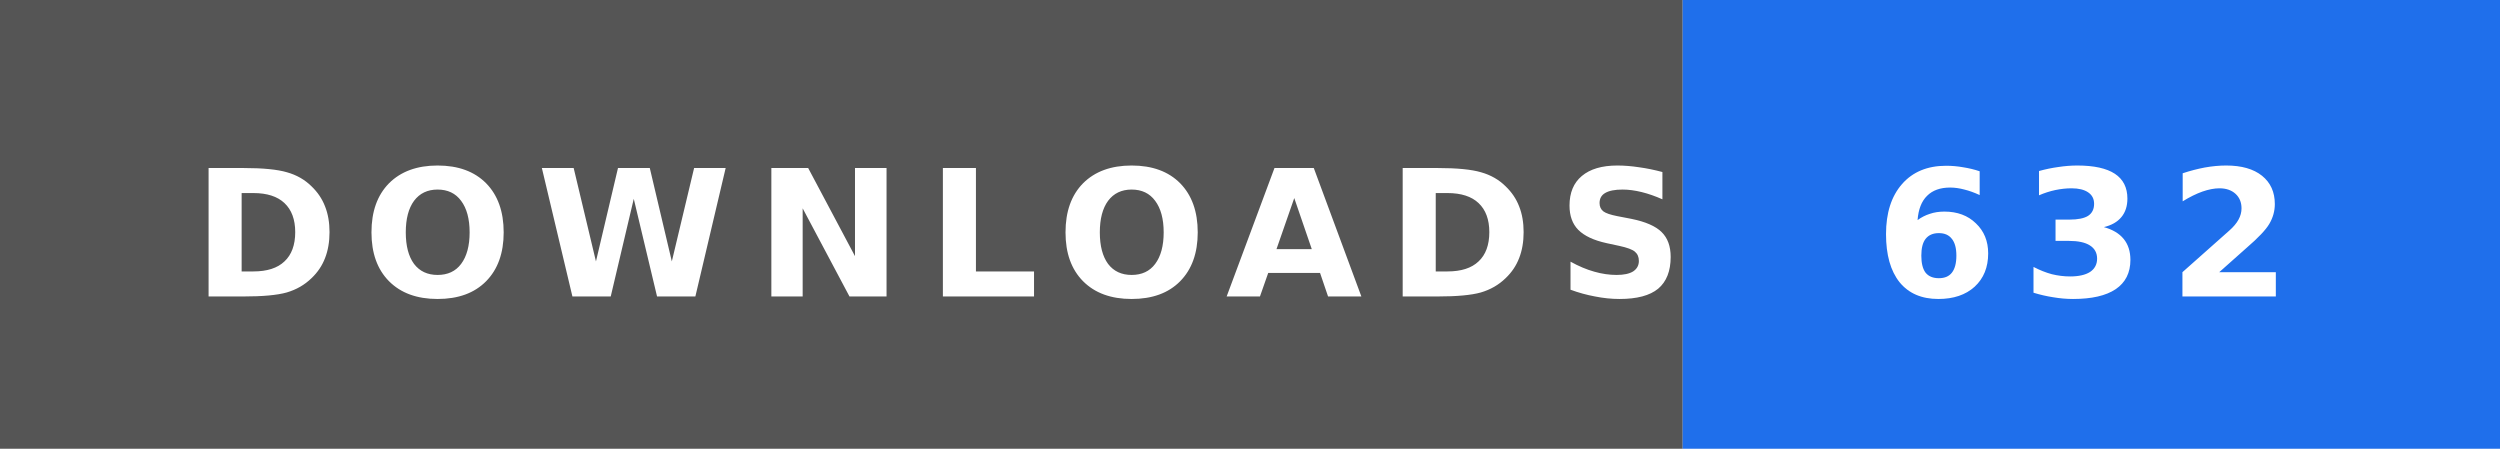
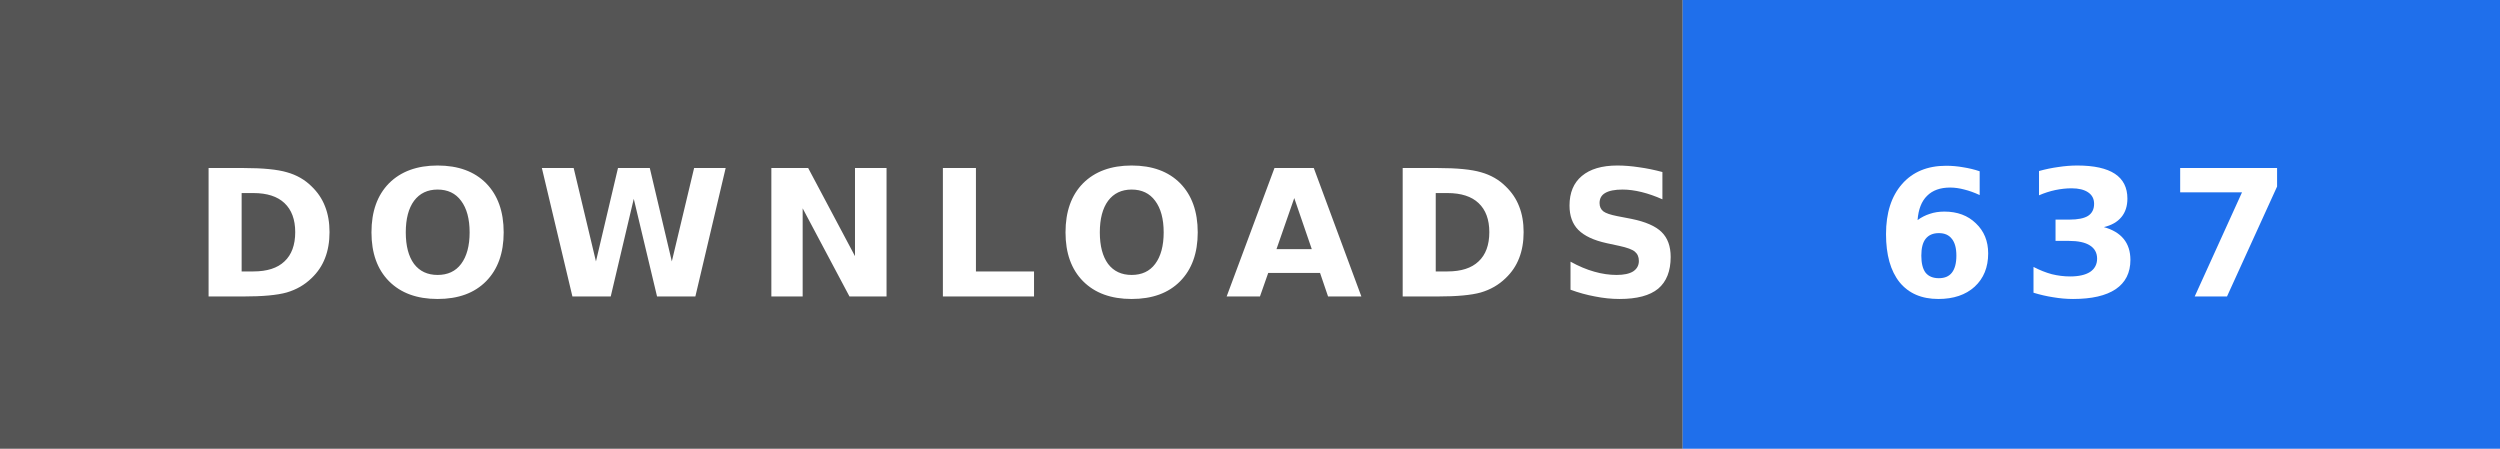
- <svg xmlns="http://www.w3.org/2000/svg" width="156" height="28" role="img" aria-label="DOWNLOADS: 632">
+ <svg xmlns="http://www.w3.org/2000/svg" width="156" height="28" role="img" aria-label="DOWNLOADS: 637">
  <rect width="105" height="28" fill="#555" />
  <rect x="105" width="51" height="28" fill="#1f6feb" />
  <text x="12" y="18.5" textLength="81" lengthAdjust="spacingAndGlyphs" font-family="Verdana,'DejaVu Sans',sans-serif" font-size="11" font-weight="bold" letter-spacing="1.5" fill="#fff">DOWNLOADS</text>
-   <text x="117" y="18.5" textLength="27" lengthAdjust="spacingAndGlyphs" font-family="Verdana,'DejaVu Sans',sans-serif" font-size="11" font-weight="bold" letter-spacing="1.5" fill="#fff">632</text>
+   <text x="117" y="18.5" textLength="27" lengthAdjust="spacingAndGlyphs" font-family="Verdana,'DejaVu Sans',sans-serif" font-size="11" font-weight="bold" letter-spacing="1.5" fill="#fff">637</text>
</svg>
